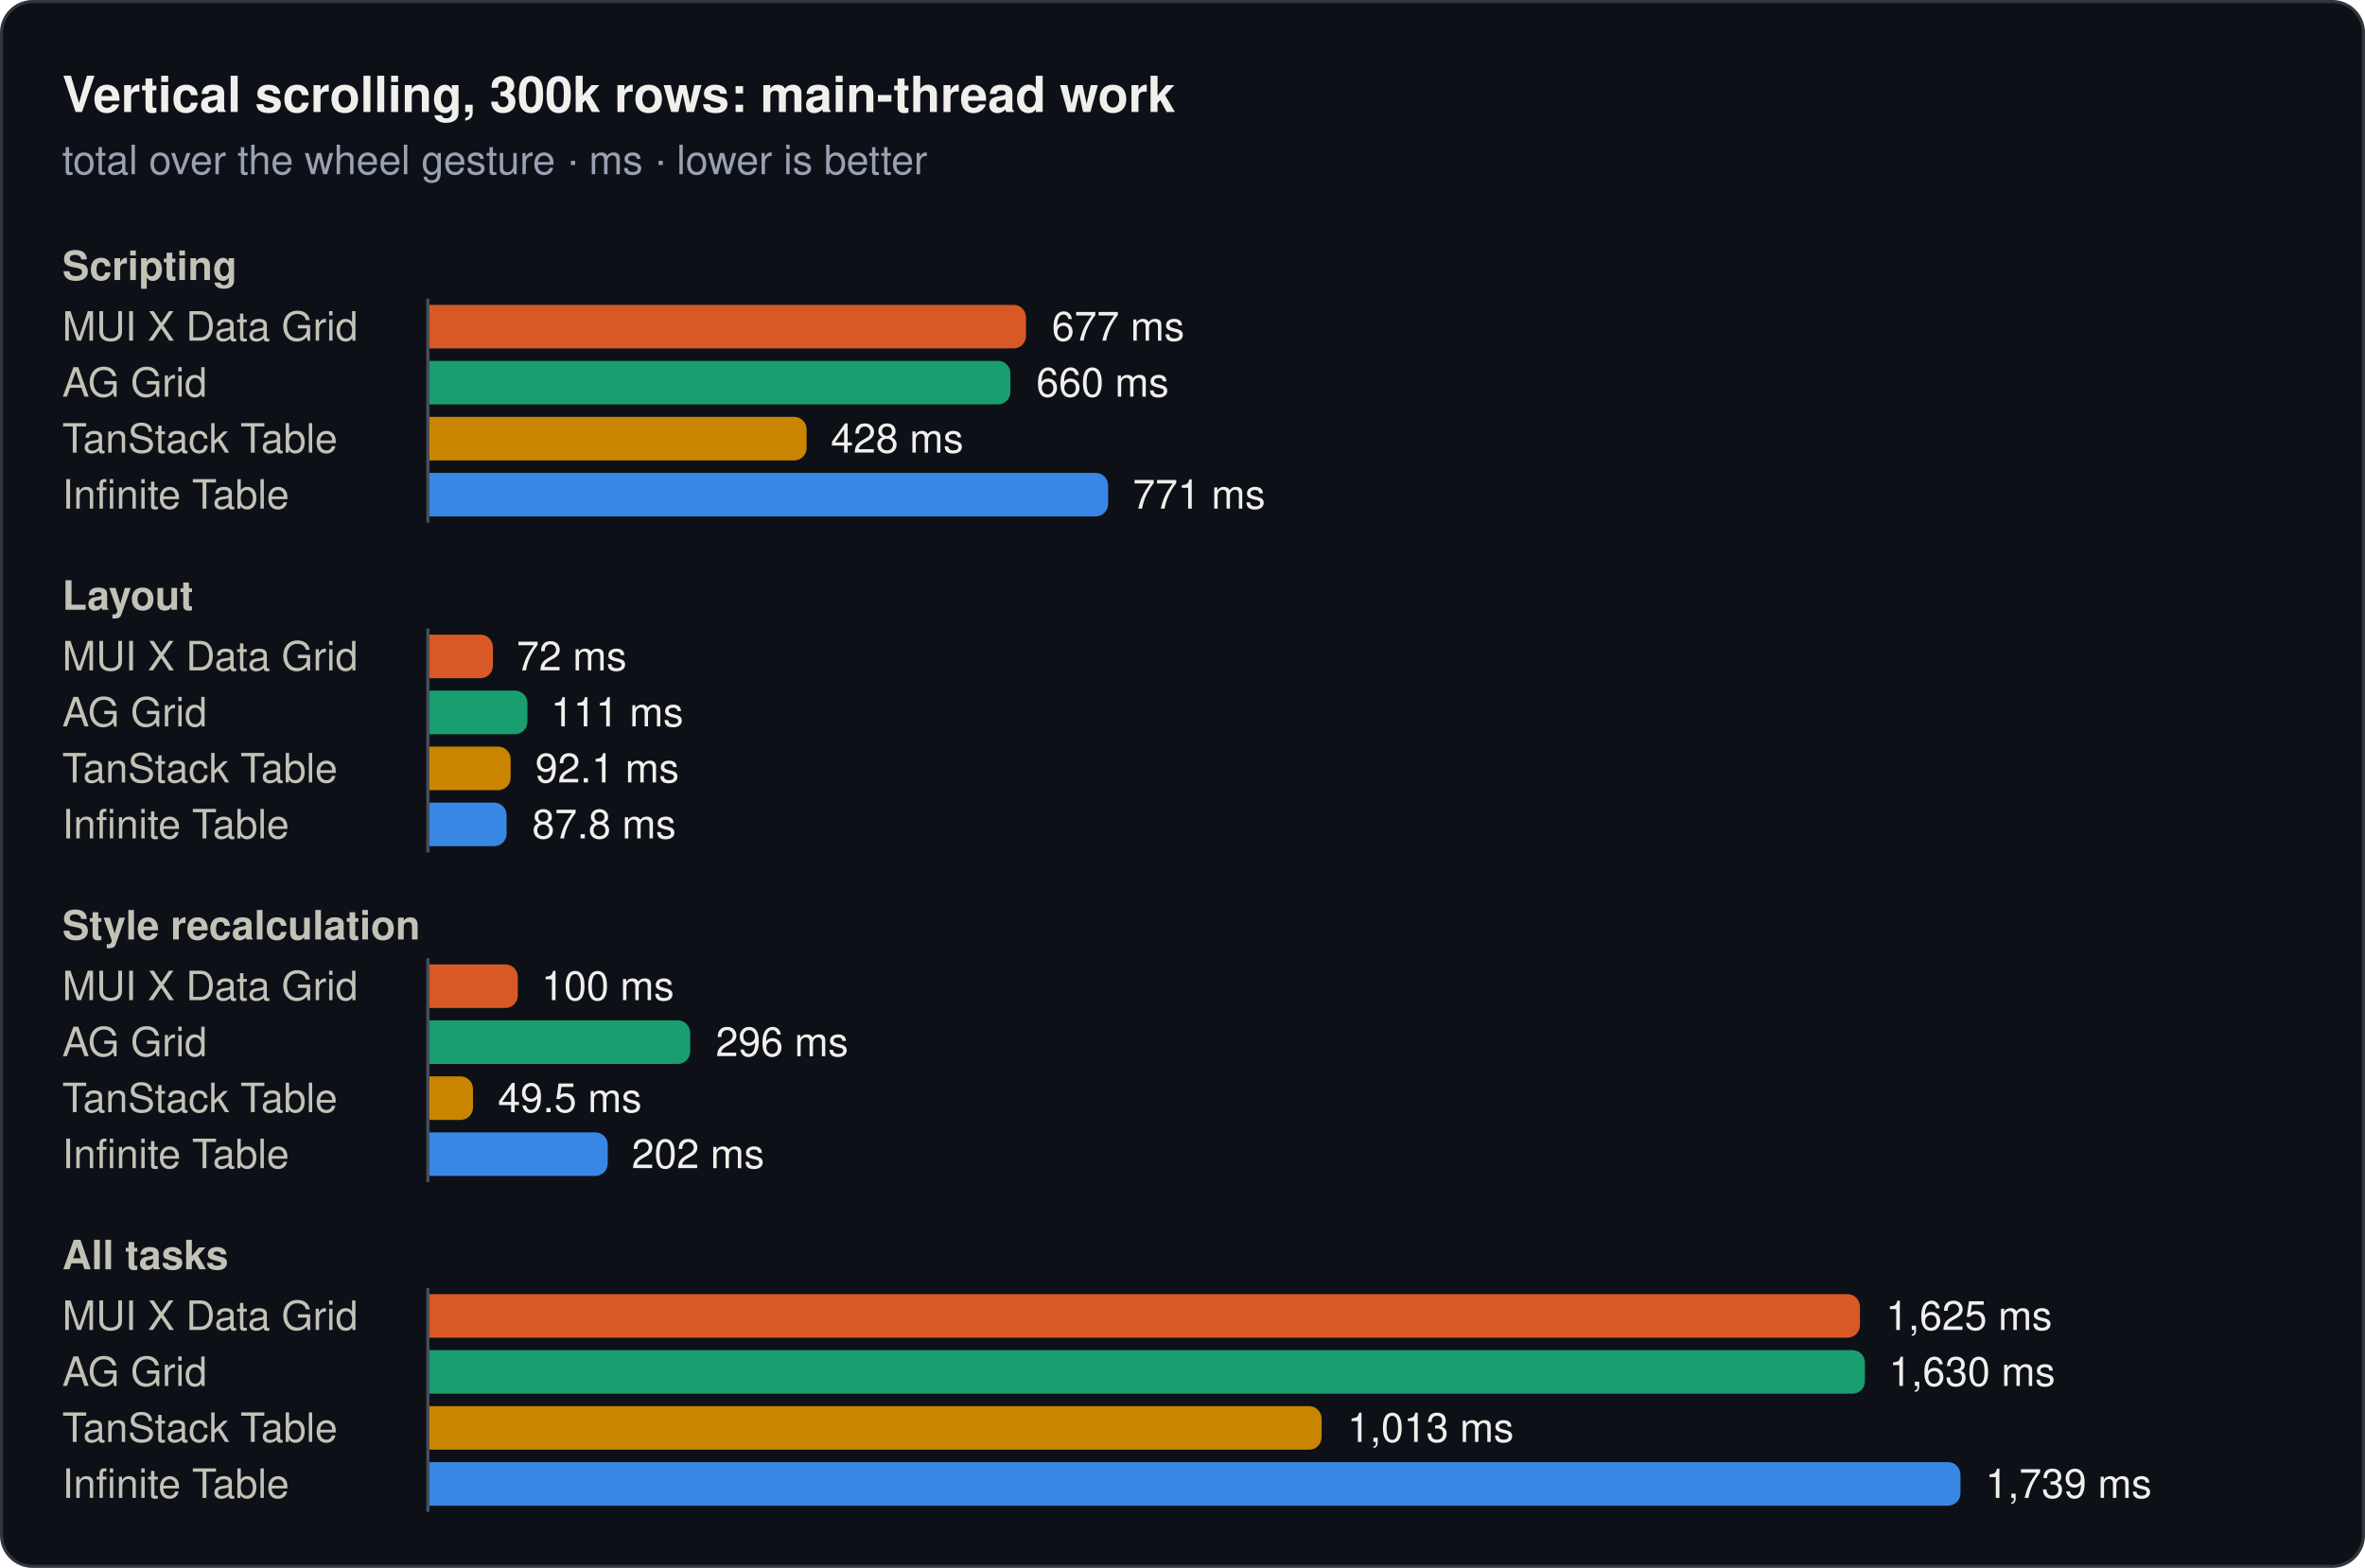
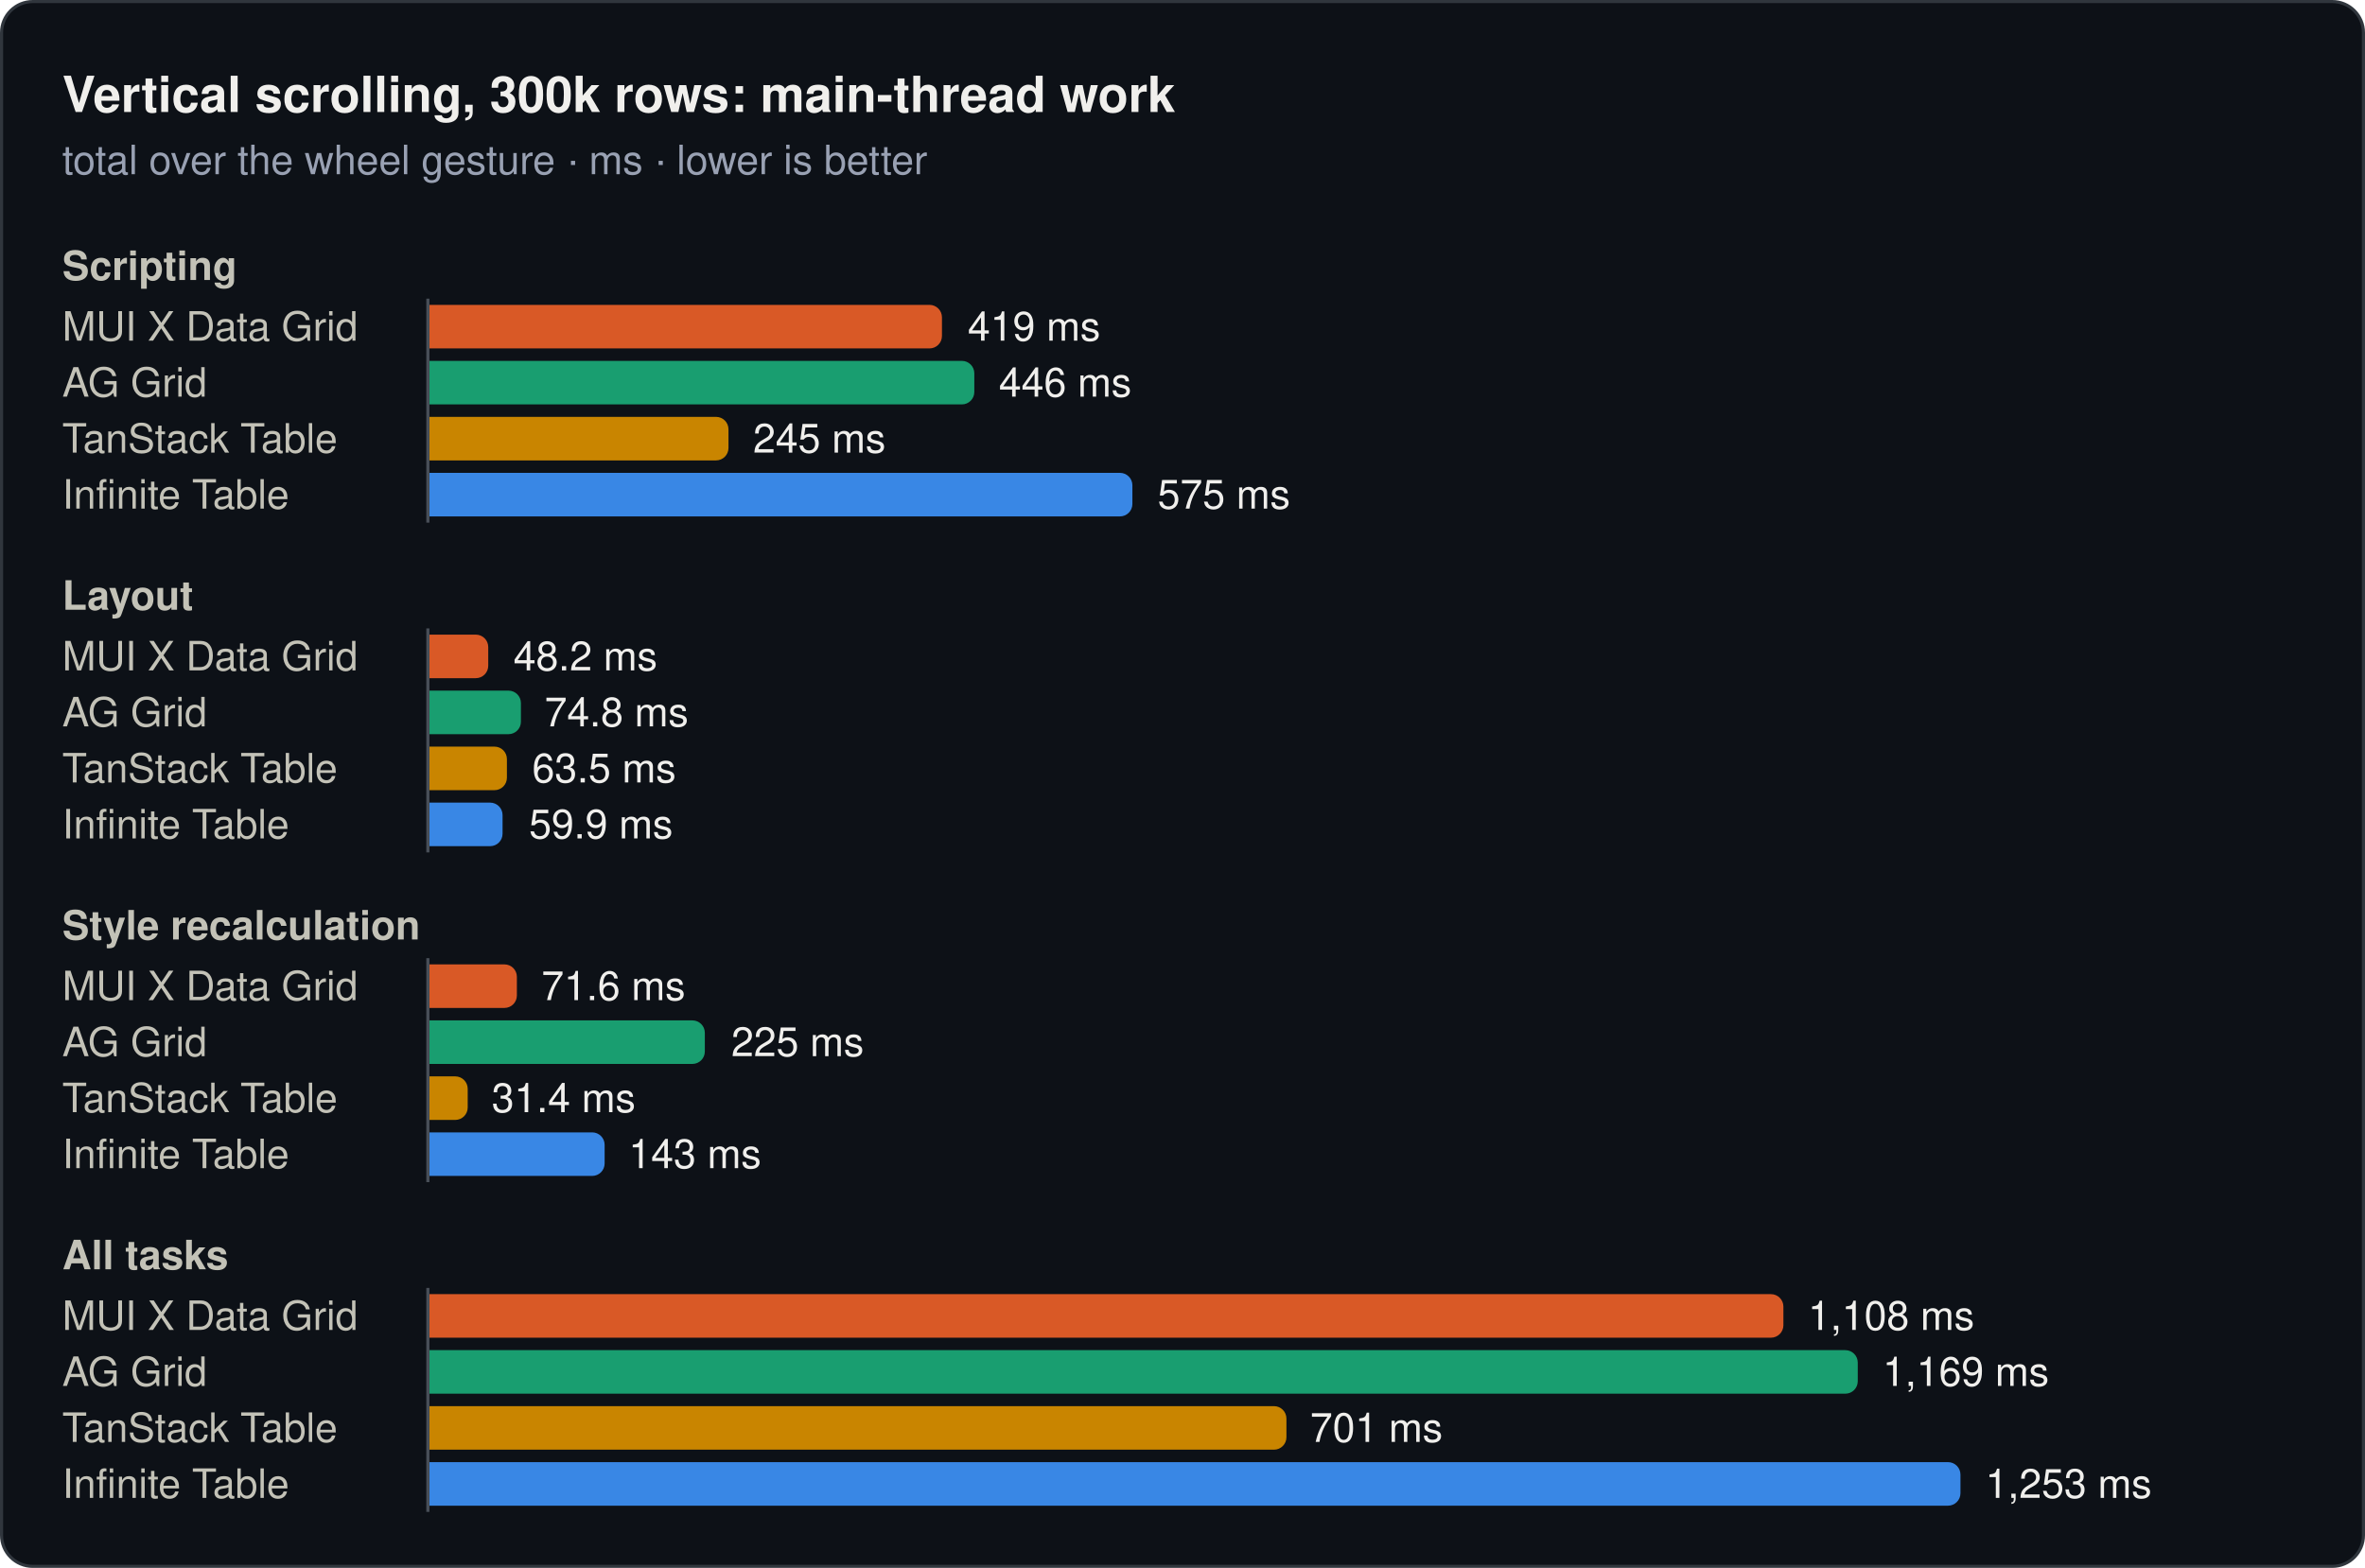
<svg xmlns="http://www.w3.org/2000/svg" width="760" height="504" viewBox="0 0 760 504" role="img">
  <rect x="0.5" y="0.5" width="759" height="503" rx="10" fill="#0d1117" stroke="#30363d" />
  <text x="20" y="36" font-family="system-ui, -apple-system, 'Segoe UI', Helvetica, Arial, sans-serif" font-size="16" font-weight="600" fill="#f0efec">Vertical scrolling, 300k rows: main-thread work</text>
  <text x="20" y="56" font-family="system-ui, -apple-system, 'Segoe UI', Helvetica, Arial, sans-serif" font-size="13" fill="#99a1b3">total over the wheel gesture · ms · lower is better</text>
  <text x="20" y="90" font-family="system-ui, -apple-system, 'Segoe UI', Helvetica, Arial, sans-serif" font-size="13" font-weight="600" fill="#c3c2b7">Scripting</text>
  <text x="20" y="109.5" font-family="system-ui, -apple-system, 'Segoe UI', Helvetica, Arial, sans-serif" font-size="13" fill="#c3c2b7">MUI X Data Grid</text>
-   <path d="M138,98H325.7a4,4 0 0 1 4,4V108a4,4 0 0 1 -4,4H138Z" fill="#d95926" />
-   <text x="338" y="109.5" font-family="system-ui, -apple-system, 'Segoe UI', Helvetica, Arial, sans-serif" font-size="13" fill="#f0efec">677 ms</text>
+   <path d="M138,98H298.7a4,4 0 0 1 4,4V108a4,4 0 0 1 -4,4H138Z" fill="#d95926" />
+   <text x="311" y="109.5" font-family="system-ui, -apple-system, 'Segoe UI', Helvetica, Arial, sans-serif" font-size="13" fill="#f0efec">419 ms</text>
  <text x="20" y="127.5" font-family="system-ui, -apple-system, 'Segoe UI', Helvetica, Arial, sans-serif" font-size="13" fill="#c3c2b7">AG Grid</text>
-   <path d="M138,116H320.7a4,4 0 0 1 4,4V126a4,4 0 0 1 -4,4H138Z" fill="#199e70" />
-   <text x="333" y="127.5" font-family="system-ui, -apple-system, 'Segoe UI', Helvetica, Arial, sans-serif" font-size="13" fill="#f0efec">660 ms</text>
+   <path d="M138,116H309.1a4,4 0 0 1 4,4V126a4,4 0 0 1 -4,4H138Z" fill="#199e70" />
+   <text x="321" y="127.5" font-family="system-ui, -apple-system, 'Segoe UI', Helvetica, Arial, sans-serif" font-size="13" fill="#f0efec">446 ms</text>
  <text x="20" y="145.5" font-family="system-ui, -apple-system, 'Segoe UI', Helvetica, Arial, sans-serif" font-size="13" fill="#c3c2b7">TanStack Table</text>
-   <path d="M138,134H255.2a4,4 0 0 1 4,4V144a4,4 0 0 1 -4,4H138Z" fill="#c98500" />
-   <text x="267" y="145.5" font-family="system-ui, -apple-system, 'Segoe UI', Helvetica, Arial, sans-serif" font-size="13" fill="#f0efec">428 ms</text>
+   <path d="M138,134H230.1a4,4 0 0 1 4,4V144a4,4 0 0 1 -4,4H138Z" fill="#c98500" />
+   <text x="242" y="145.5" font-family="system-ui, -apple-system, 'Segoe UI', Helvetica, Arial, sans-serif" font-size="13" fill="#f0efec">245 ms</text>
  <text x="20" y="163.5" font-family="system-ui, -apple-system, 'Segoe UI', Helvetica, Arial, sans-serif" font-size="13" fill="#c3c2b7">Infinite Table</text>
-   <path d="M138,152H352.1a4,4 0 0 1 4,4V162a4,4 0 0 1 -4,4H138Z" fill="#3987e5" />
-   <text x="364" y="163.5" font-family="system-ui, -apple-system, 'Segoe UI', Helvetica, Arial, sans-serif" font-size="13" fill="#f0efec">771 ms</text>
+   <path d="M138,152H359.9a4,4 0 0 1 4,4V162a4,4 0 0 1 -4,4H138Z" fill="#3987e5" />
+   <text x="372" y="163.5" font-family="system-ui, -apple-system, 'Segoe UI', Helvetica, Arial, sans-serif" font-size="13" fill="#f0efec">575 ms</text>
  <line x1="137.5" y1="96" x2="137.5" y2="168" stroke="#484f58" stroke-width="1" />
  <text x="20" y="196" font-family="system-ui, -apple-system, 'Segoe UI', Helvetica, Arial, sans-serif" font-size="13" font-weight="600" fill="#c3c2b7">Layout</text>
  <text x="20" y="215.5" font-family="system-ui, -apple-system, 'Segoe UI', Helvetica, Arial, sans-serif" font-size="13" fill="#c3c2b7">MUI X Data Grid</text>
-   <path d="M138,204H154.4a4,4 0 0 1 4,4V214a4,4 0 0 1 -4,4H138Z" fill="#d95926" />
-   <text x="166" y="215.5" font-family="system-ui, -apple-system, 'Segoe UI', Helvetica, Arial, sans-serif" font-size="13" fill="#f0efec">72 ms</text>
+   <path d="M138,204H152.9a4,4 0 0 1 4,4V214a4,4 0 0 1 -4,4H138Z" fill="#d95926" />
+   <text x="165" y="215.5" font-family="system-ui, -apple-system, 'Segoe UI', Helvetica, Arial, sans-serif" font-size="13" fill="#f0efec">48.2 ms</text>
  <text x="20" y="233.5" font-family="system-ui, -apple-system, 'Segoe UI', Helvetica, Arial, sans-serif" font-size="13" fill="#c3c2b7">AG Grid</text>
-   <path d="M138,222H165.5a4,4 0 0 1 4,4V232a4,4 0 0 1 -4,4H138Z" fill="#199e70" />
-   <text x="177" y="233.5" font-family="system-ui, -apple-system, 'Segoe UI', Helvetica, Arial, sans-serif" font-size="13" fill="#f0efec">111 ms</text>
+   <path d="M138,222H163.4a4,4 0 0 1 4,4V232a4,4 0 0 1 -4,4H138Z" fill="#199e70" />
+   <text x="175" y="233.5" font-family="system-ui, -apple-system, 'Segoe UI', Helvetica, Arial, sans-serif" font-size="13" fill="#f0efec">74.8 ms</text>
  <text x="20" y="251.5" font-family="system-ui, -apple-system, 'Segoe UI', Helvetica, Arial, sans-serif" font-size="13" fill="#c3c2b7">TanStack Table</text>
-   <path d="M138,240H160.1a4,4 0 0 1 4,4V250a4,4 0 0 1 -4,4H138Z" fill="#c98500" />
-   <text x="172" y="251.5" font-family="system-ui, -apple-system, 'Segoe UI', Helvetica, Arial, sans-serif" font-size="13" fill="#f0efec">92.1 ms</text>
+   <path d="M138,240H158.9a4,4 0 0 1 4,4V250a4,4 0 0 1 -4,4H138Z" fill="#c98500" />
+   <text x="171" y="251.5" font-family="system-ui, -apple-system, 'Segoe UI', Helvetica, Arial, sans-serif" font-size="13" fill="#f0efec">63.5 ms</text>
  <text x="20" y="269.5" font-family="system-ui, -apple-system, 'Segoe UI', Helvetica, Arial, sans-serif" font-size="13" fill="#c3c2b7">Infinite Table</text>
-   <path d="M138,258H158.8a4,4 0 0 1 4,4V268a4,4 0 0 1 -4,4H138Z" fill="#3987e5" />
-   <text x="171" y="269.5" font-family="system-ui, -apple-system, 'Segoe UI', Helvetica, Arial, sans-serif" font-size="13" fill="#f0efec">87.8 ms</text>
+   <path d="M138,258H157.5a4,4 0 0 1 4,4V268a4,4 0 0 1 -4,4H138Z" fill="#3987e5" />
+   <text x="170" y="269.5" font-family="system-ui, -apple-system, 'Segoe UI', Helvetica, Arial, sans-serif" font-size="13" fill="#f0efec">59.9 ms</text>
  <line x1="137.5" y1="202" x2="137.5" y2="274" stroke="#484f58" stroke-width="1" />
  <text x="20" y="302" font-family="system-ui, -apple-system, 'Segoe UI', Helvetica, Arial, sans-serif" font-size="13" font-weight="600" fill="#c3c2b7">Style recalculation</text>
  <text x="20" y="321.5" font-family="system-ui, -apple-system, 'Segoe UI', Helvetica, Arial, sans-serif" font-size="13" fill="#c3c2b7">MUI X Data Grid</text>
-   <path d="M138,310H162.4a4,4 0 0 1 4,4V320a4,4 0 0 1 -4,4H138Z" fill="#d95926" />
-   <text x="174" y="321.5" font-family="system-ui, -apple-system, 'Segoe UI', Helvetica, Arial, sans-serif" font-size="13" fill="#f0efec">100 ms</text>
+   <path d="M138,310H162.1a4,4 0 0 1 4,4V320a4,4 0 0 1 -4,4H138Z" fill="#d95926" />
+   <text x="174" y="321.5" font-family="system-ui, -apple-system, 'Segoe UI', Helvetica, Arial, sans-serif" font-size="13" fill="#f0efec">71.6 ms</text>
  <text x="20" y="339.5" font-family="system-ui, -apple-system, 'Segoe UI', Helvetica, Arial, sans-serif" font-size="13" fill="#c3c2b7">AG Grid</text>
-   <path d="M138,328H217.8a4,4 0 0 1 4,4V338a4,4 0 0 1 -4,4H138Z" fill="#199e70" />
-   <text x="230" y="339.5" font-family="system-ui, -apple-system, 'Segoe UI', Helvetica, Arial, sans-serif" font-size="13" fill="#f0efec">296 ms</text>
+   <path d="M138,328H222.5a4,4 0 0 1 4,4V338a4,4 0 0 1 -4,4H138Z" fill="#199e70" />
+   <text x="235" y="339.5" font-family="system-ui, -apple-system, 'Segoe UI', Helvetica, Arial, sans-serif" font-size="13" fill="#f0efec">225 ms</text>
  <text x="20" y="357.5" font-family="system-ui, -apple-system, 'Segoe UI', Helvetica, Arial, sans-serif" font-size="13" fill="#c3c2b7">TanStack Table</text>
-   <path d="M138,346H148a4,4 0 0 1 4,4V356a4,4 0 0 1 -4,4H138Z" fill="#c98500" />
-   <text x="160" y="357.5" font-family="system-ui, -apple-system, 'Segoe UI', Helvetica, Arial, sans-serif" font-size="13" fill="#f0efec">49.5 ms</text>
+   <path d="M138,346H146.3a4,4 0 0 1 4,4V356a4,4 0 0 1 -4,4H138Z" fill="#c98500" />
+   <text x="158" y="357.5" font-family="system-ui, -apple-system, 'Segoe UI', Helvetica, Arial, sans-serif" font-size="13" fill="#f0efec">31.4 ms</text>
  <text x="20" y="375.5" font-family="system-ui, -apple-system, 'Segoe UI', Helvetica, Arial, sans-serif" font-size="13" fill="#c3c2b7">Infinite Table</text>
-   <path d="M138,364H191.3a4,4 0 0 1 4,4V374a4,4 0 0 1 -4,4H138Z" fill="#3987e5" />
-   <text x="203" y="375.5" font-family="system-ui, -apple-system, 'Segoe UI', Helvetica, Arial, sans-serif" font-size="13" fill="#f0efec">202 ms</text>
+   <path d="M138,364H190.3a4,4 0 0 1 4,4V374a4,4 0 0 1 -4,4H138Z" fill="#3987e5" />
+   <text x="202" y="375.5" font-family="system-ui, -apple-system, 'Segoe UI', Helvetica, Arial, sans-serif" font-size="13" fill="#f0efec">143 ms</text>
  <line x1="137.5" y1="308" x2="137.5" y2="380" stroke="#484f58" stroke-width="1" />
  <text x="20" y="408" font-family="system-ui, -apple-system, 'Segoe UI', Helvetica, Arial, sans-serif" font-size="13" font-weight="600" fill="#c3c2b7">All tasks</text>
  <text x="20" y="427.5" font-family="system-ui, -apple-system, 'Segoe UI', Helvetica, Arial, sans-serif" font-size="13" fill="#c3c2b7">MUI X Data Grid</text>
-   <path d="M138,416H593.7a4,4 0 0 1 4,4V426a4,4 0 0 1 -4,4H138Z" fill="#d95926" />
-   <text x="606" y="427.5" font-family="system-ui, -apple-system, 'Segoe UI', Helvetica, Arial, sans-serif" font-size="13" fill="#f0efec">1,625 ms</text>
+   <path d="M138,416H569.1a4,4 0 0 1 4,4V426a4,4 0 0 1 -4,4H138Z" fill="#d95926" />
+   <text x="581" y="427.5" font-family="system-ui, -apple-system, 'Segoe UI', Helvetica, Arial, sans-serif" font-size="13" fill="#f0efec">1,108 ms</text>
  <text x="20" y="445.5" font-family="system-ui, -apple-system, 'Segoe UI', Helvetica, Arial, sans-serif" font-size="13" fill="#c3c2b7">AG Grid</text>
-   <path d="M138,434H595.3a4,4 0 0 1 4,4V444a4,4 0 0 1 -4,4H138Z" fill="#199e70" />
-   <text x="607" y="445.5" font-family="system-ui, -apple-system, 'Segoe UI', Helvetica, Arial, sans-serif" font-size="13" fill="#f0efec">1,630 ms</text>
+   <path d="M138,434H593a4,4 0 0 1 4,4V444a4,4 0 0 1 -4,4H138Z" fill="#199e70" />
+   <text x="605" y="445.5" font-family="system-ui, -apple-system, 'Segoe UI', Helvetica, Arial, sans-serif" font-size="13" fill="#f0efec">1,169 ms</text>
  <text x="20" y="463.5" font-family="system-ui, -apple-system, 'Segoe UI', Helvetica, Arial, sans-serif" font-size="13" fill="#c3c2b7">TanStack Table</text>
-   <path d="M138,452H420.7a4,4 0 0 1 4,4V462a4,4 0 0 1 -4,4H138Z" fill="#c98500" />
-   <text x="433" y="463.5" font-family="system-ui, -apple-system, 'Segoe UI', Helvetica, Arial, sans-serif" font-size="13" fill="#f0efec">1,013 ms</text>
+   <path d="M138,452H409.4a4,4 0 0 1 4,4V462a4,4 0 0 1 -4,4H138Z" fill="#c98500" />
+   <text x="421" y="463.5" font-family="system-ui, -apple-system, 'Segoe UI', Helvetica, Arial, sans-serif" font-size="13" fill="#f0efec">701 ms</text>
  <text x="20" y="481.5" font-family="system-ui, -apple-system, 'Segoe UI', Helvetica, Arial, sans-serif" font-size="13" fill="#c3c2b7">Infinite Table</text>
  <path d="M138,470H626a4,4 0 0 1 4,4V480a4,4 0 0 1 -4,4H138Z" fill="#3987e5" />
-   <text x="638" y="481.5" font-family="system-ui, -apple-system, 'Segoe UI', Helvetica, Arial, sans-serif" font-size="13" fill="#f0efec">1,739 ms</text>
+   <text x="638" y="481.5" font-family="system-ui, -apple-system, 'Segoe UI', Helvetica, Arial, sans-serif" font-size="13" fill="#f0efec">1,253 ms</text>
  <line x1="137.5" y1="414" x2="137.5" y2="486" stroke="#484f58" stroke-width="1" />
</svg>
